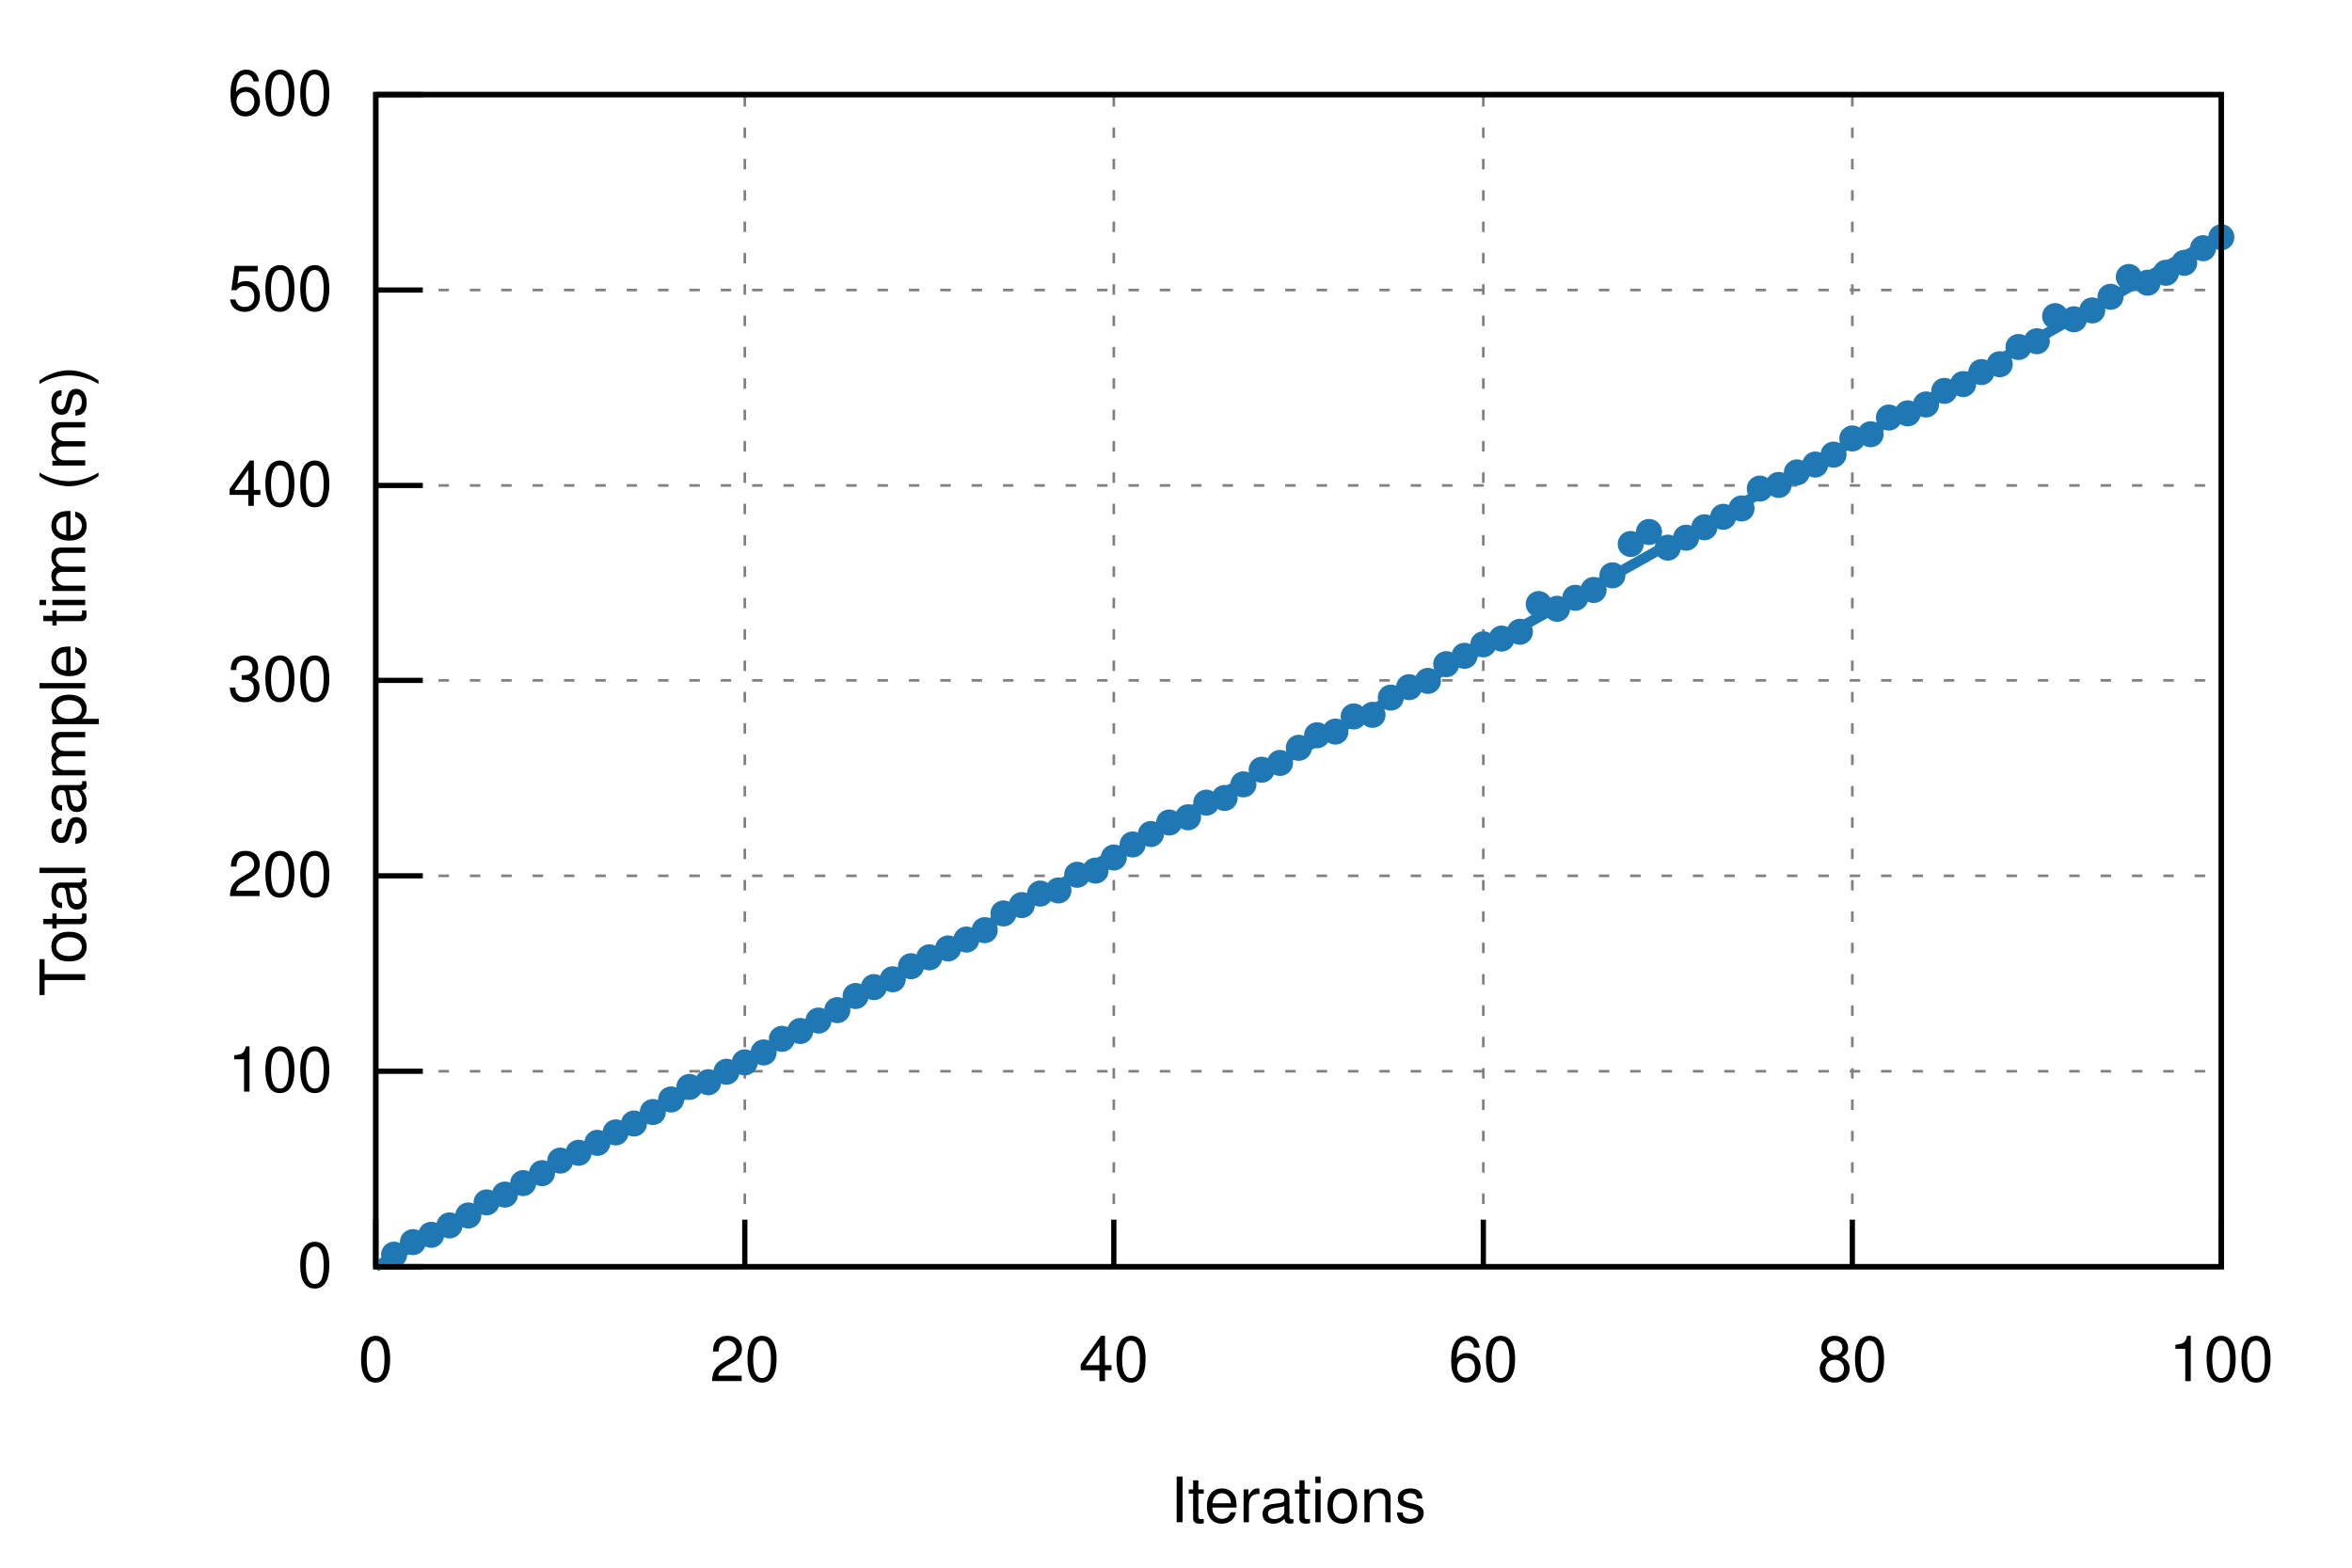
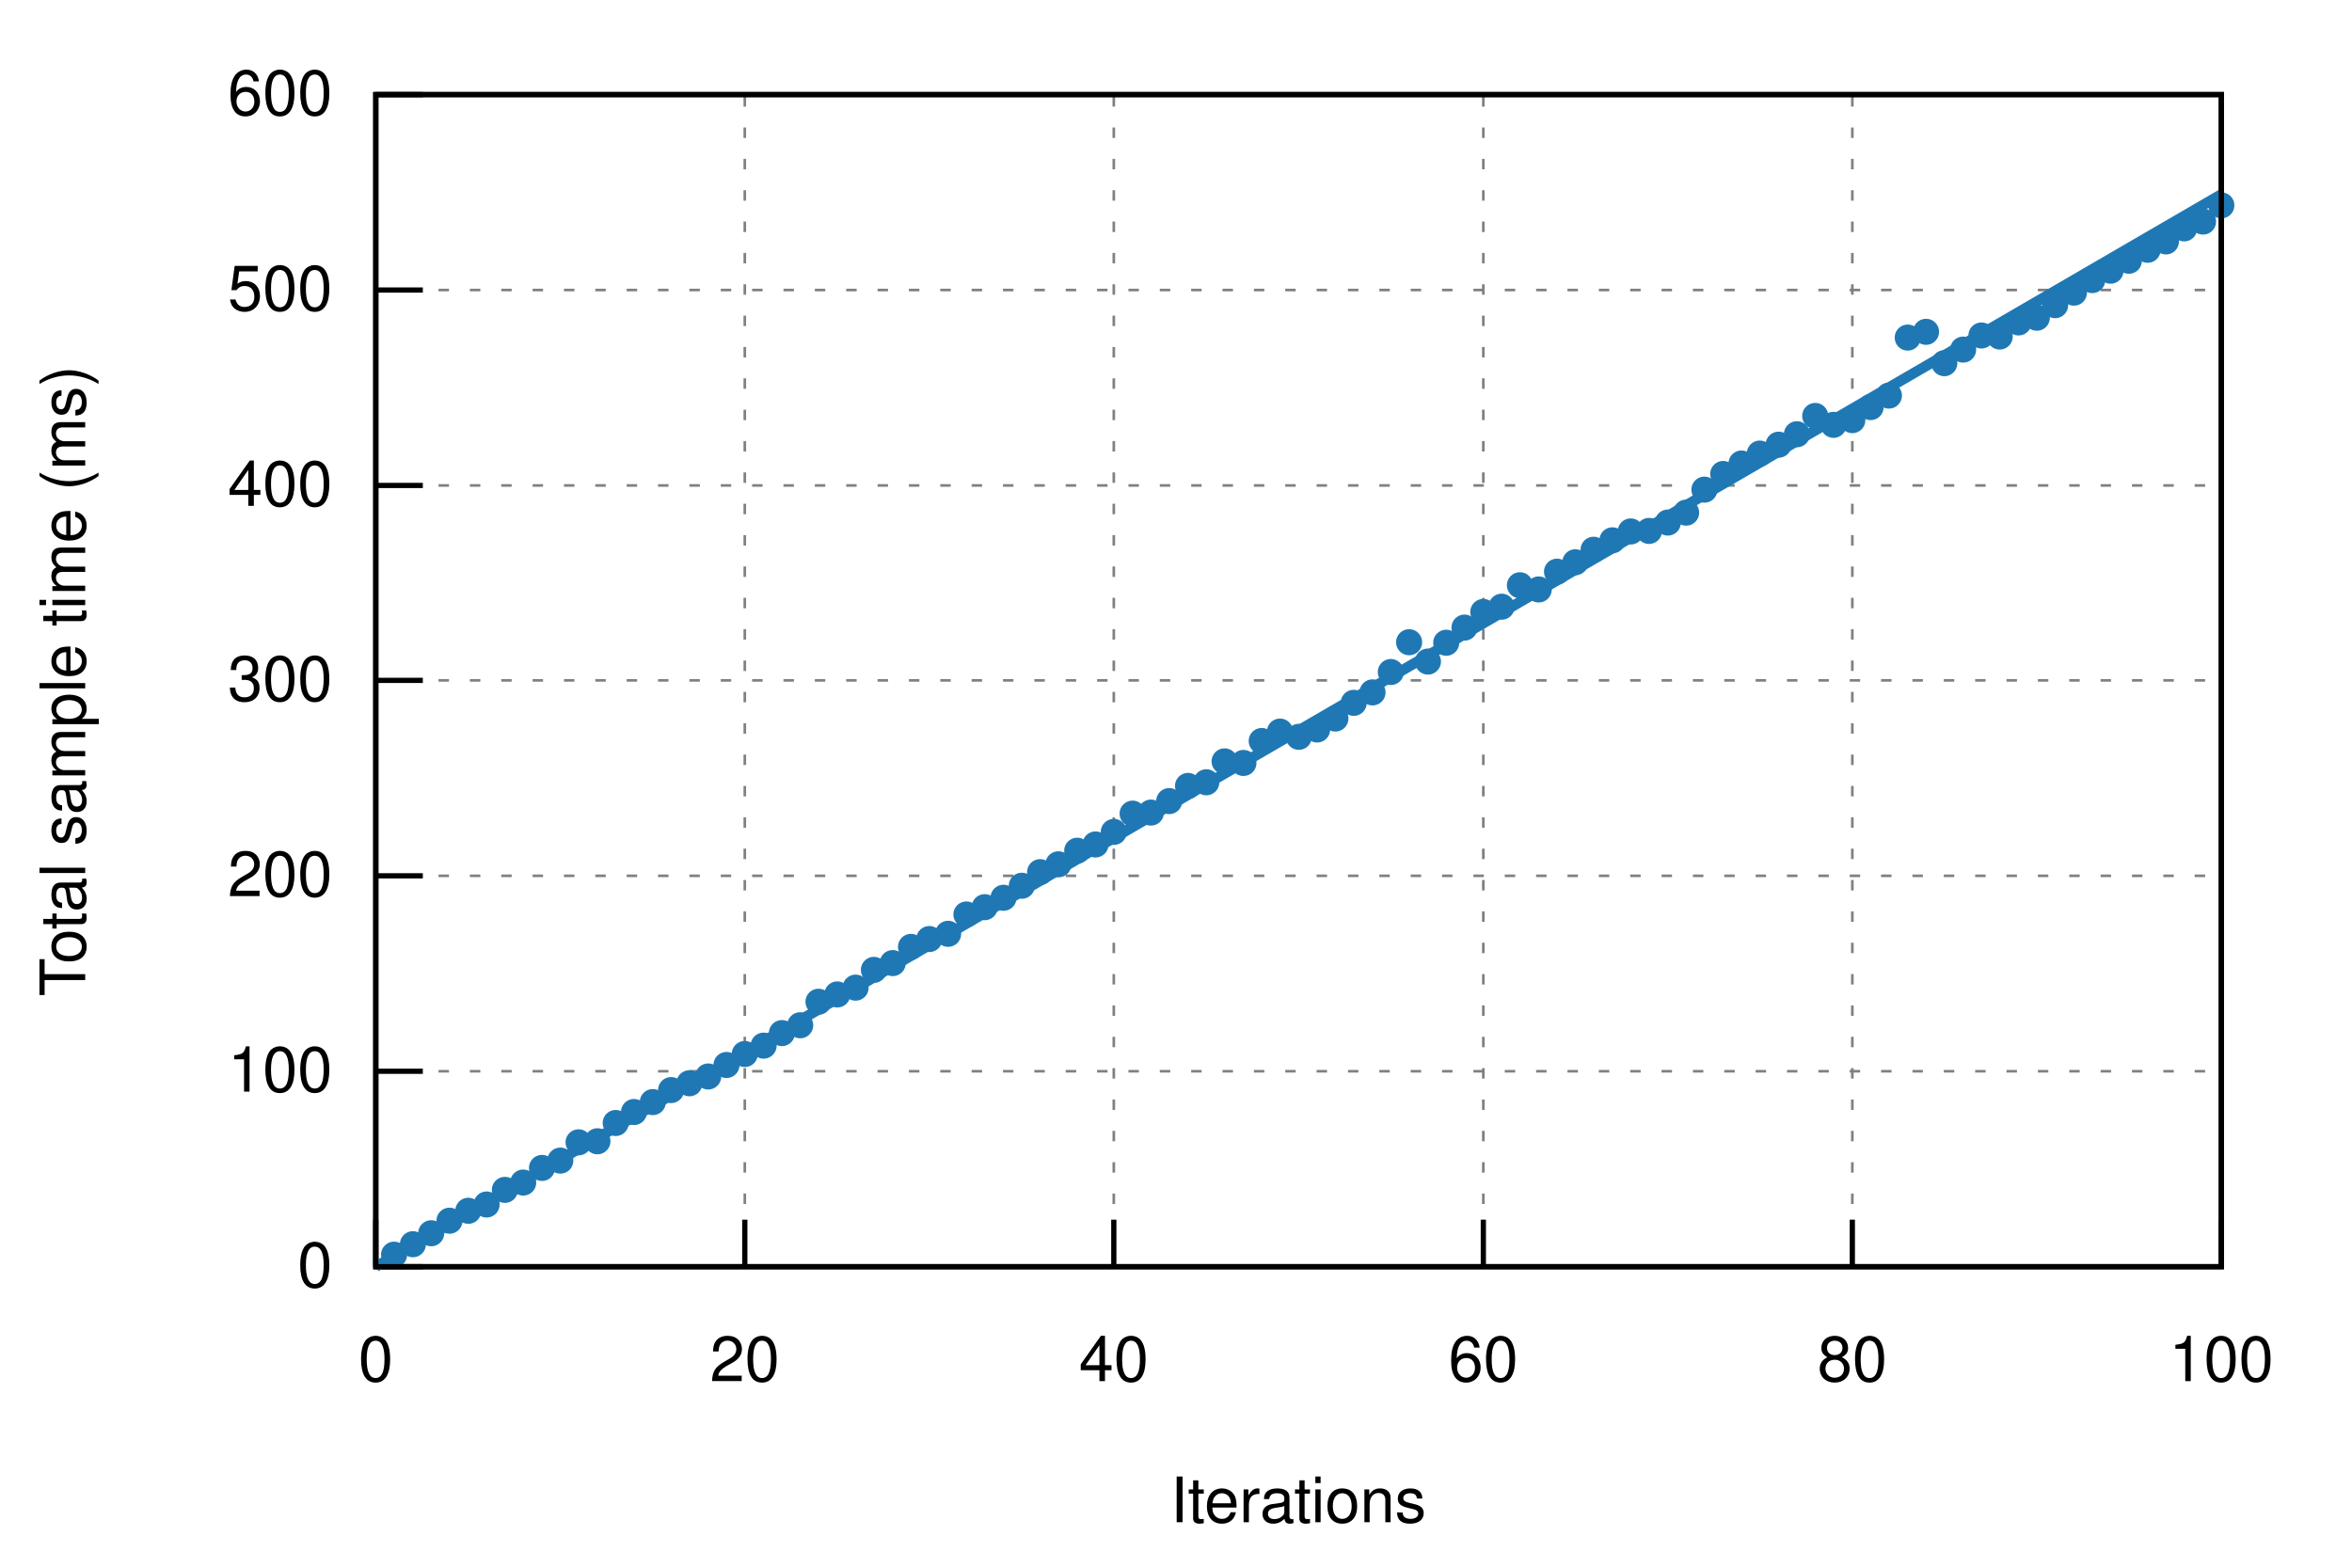
<svg xmlns="http://www.w3.org/2000/svg" xmlns:xlink="http://www.w3.org/1999/xlink" viewBox="0 0 450 300">
  <g id="gnuplot_canvas">
    <rect x="0" y="0" width="450" height="300" fill="none" />
    <defs>
      <circle id="gpDot" r="0.5" stroke-width="0.5" stroke="currentColor" />
      <path id="gpPt0" stroke-width="0.222" stroke="currentColor" d="M-1,0 h2 M0,-1 v2" />
      <path id="gpPt1" stroke-width="0.222" stroke="currentColor" d="M-1,-1 L1,1 M1,-1 L-1,1" />
      <path id="gpPt2" stroke-width="0.222" stroke="currentColor" d="M-1,0 L1,0 M0,-1 L0,1 M-1,-1 L1,1 M-1,1 L1,-1" />
      <rect id="gpPt3" stroke-width="0.222" stroke="currentColor" x="-1" y="-1" width="2" height="2" />
      <rect id="gpPt4" stroke-width="0.222" stroke="currentColor" fill="currentColor" x="-1" y="-1" width="2" height="2" />
      <circle id="gpPt5" stroke-width="0.222" stroke="currentColor" cx="0" cy="0" r="1" />
      <use xlink:href="#gpPt5" id="gpPt6" fill="currentColor" stroke="none" />
      <path id="gpPt7" stroke-width="0.222" stroke="currentColor" d="M0,-1.33 L-1.33,0.67 L1.33,0.67 z" />
      <use xlink:href="#gpPt7" id="gpPt8" fill="currentColor" stroke="none" />
      <use xlink:href="#gpPt7" id="gpPt9" stroke="currentColor" transform="rotate(180)" />
      <use xlink:href="#gpPt9" id="gpPt10" fill="currentColor" stroke="none" />
      <use xlink:href="#gpPt3" id="gpPt11" stroke="currentColor" transform="rotate(45)" />
      <use xlink:href="#gpPt11" id="gpPt12" fill="currentColor" stroke="none" />
      <path id="gpPt13" stroke-width="0.222" stroke="currentColor" d="M0,1.330 L1.265,0.411 L0.782,-1.067 L-0.782,-1.076 L-1.265,0.411 z" />
      <use xlink:href="#gpPt13" id="gpPt14" fill="currentColor" stroke="none" />
      <filter id="textbox" filterUnits="objectBoundingBox" x="0" y="0" height="1" width="1">
        <feFlood flood-color="white" flood-opacity="1" result="bgnd" />
        <feComposite in="SourceGraphic" in2="bgnd" operator="atop" />
      </filter>
      <filter id="greybox" filterUnits="objectBoundingBox" x="0" y="0" height="1" width="1">
        <feFlood flood-color="lightgrey" flood-opacity="1" result="grey" />
        <feComposite in="SourceGraphic" in2="grey" operator="atop" />
      </filter>
    </defs>
    <g fill="none" color="white" stroke="currentColor" stroke-width="1.00" stroke-linecap="butt" stroke-linejoin="miter">
</g>
    <g fill="none" color="black" stroke="currentColor" stroke-width="1.00" stroke-linecap="butt" stroke-linejoin="miter">
</g>
    <g fill="none" color="black" stroke="black" stroke-width="0.50" stroke-linecap="butt" stroke-linejoin="miter">
</g>
    <g fill="none" color="gray" stroke="currentColor" stroke-width="0.50" stroke-linecap="butt" stroke-linejoin="miter">
      <path stroke="gray" stroke-dasharray="2,4" class="gridline" d="M71.9,242.4 L425.0,242.4  " />
    </g>
    <g fill="none" color="gray" stroke="gray" stroke-width="1.00" stroke-linecap="butt" stroke-linejoin="miter">
</g>
    <g fill="none" color="black" stroke="currentColor" stroke-width="1.00" stroke-linecap="butt" stroke-linejoin="miter">
      <path stroke="black" d="M71.9,242.4 L80.9,242.4  " />
      <g transform="translate(63.6,246.3)" stroke="none" fill="black" font-family="Helvetica" font-size="12.00" text-anchor="end">
        <text>
          <tspan font-family="Helvetica"> 0</tspan>
        </text>
      </g>
    </g>
    <g fill="none" color="black" stroke="currentColor" stroke-width="1.00" stroke-linecap="butt" stroke-linejoin="miter">
</g>
    <g fill="none" color="black" stroke="black" stroke-width="0.50" stroke-linecap="butt" stroke-linejoin="miter">
</g>
    <g fill="none" color="gray" stroke="currentColor" stroke-width="0.50" stroke-linecap="butt" stroke-linejoin="miter">
      <path stroke="gray" stroke-dasharray="2,4" class="gridline" d="M71.9,205.0 L425.0,205.0  " />
    </g>
    <g fill="none" color="gray" stroke="gray" stroke-width="1.00" stroke-linecap="butt" stroke-linejoin="miter">
</g>
    <g fill="none" color="black" stroke="currentColor" stroke-width="1.00" stroke-linecap="butt" stroke-linejoin="miter">
      <path stroke="black" d="M71.9,205.0 L80.9,205.0  " />
      <g transform="translate(63.6,208.9)" stroke="none" fill="black" font-family="Helvetica" font-size="12.00" text-anchor="end">
        <text>
          <tspan font-family="Helvetica"> 100</tspan>
        </text>
      </g>
    </g>
    <g fill="none" color="black" stroke="currentColor" stroke-width="1.00" stroke-linecap="butt" stroke-linejoin="miter">
</g>
    <g fill="none" color="black" stroke="black" stroke-width="0.50" stroke-linecap="butt" stroke-linejoin="miter">
</g>
    <g fill="none" color="gray" stroke="currentColor" stroke-width="0.50" stroke-linecap="butt" stroke-linejoin="miter">
      <path stroke="gray" stroke-dasharray="2,4" class="gridline" d="M71.9,167.6 L425.0,167.6  " />
    </g>
    <g fill="none" color="gray" stroke="gray" stroke-width="1.00" stroke-linecap="butt" stroke-linejoin="miter">
</g>
    <g fill="none" color="black" stroke="currentColor" stroke-width="1.00" stroke-linecap="butt" stroke-linejoin="miter">
      <path stroke="black" d="M71.9,167.6 L80.9,167.6  " />
      <g transform="translate(63.6,171.5)" stroke="none" fill="black" font-family="Helvetica" font-size="12.00" text-anchor="end">
        <text>
          <tspan font-family="Helvetica"> 200</tspan>
        </text>
      </g>
    </g>
    <g fill="none" color="black" stroke="currentColor" stroke-width="1.00" stroke-linecap="butt" stroke-linejoin="miter">
</g>
    <g fill="none" color="black" stroke="black" stroke-width="0.50" stroke-linecap="butt" stroke-linejoin="miter">
</g>
    <g fill="none" color="gray" stroke="currentColor" stroke-width="0.50" stroke-linecap="butt" stroke-linejoin="miter">
      <path stroke="gray" stroke-dasharray="2,4" class="gridline" d="M71.9,130.2 L425.0,130.2  " />
    </g>
    <g fill="none" color="gray" stroke="gray" stroke-width="1.00" stroke-linecap="butt" stroke-linejoin="miter">
</g>
    <g fill="none" color="black" stroke="currentColor" stroke-width="1.00" stroke-linecap="butt" stroke-linejoin="miter">
      <path stroke="black" d="M71.9,130.2 L80.9,130.2  " />
      <g transform="translate(63.6,134.1)" stroke="none" fill="black" font-family="Helvetica" font-size="12.00" text-anchor="end">
        <text>
          <tspan font-family="Helvetica"> 300</tspan>
        </text>
      </g>
    </g>
    <g fill="none" color="black" stroke="currentColor" stroke-width="1.00" stroke-linecap="butt" stroke-linejoin="miter">
</g>
    <g fill="none" color="black" stroke="black" stroke-width="0.50" stroke-linecap="butt" stroke-linejoin="miter">
</g>
    <g fill="none" color="gray" stroke="currentColor" stroke-width="0.50" stroke-linecap="butt" stroke-linejoin="miter">
      <path stroke="gray" stroke-dasharray="2,4" class="gridline" d="M71.9,92.9 L425.0,92.9  " />
    </g>
    <g fill="none" color="gray" stroke="gray" stroke-width="1.00" stroke-linecap="butt" stroke-linejoin="miter">
</g>
    <g fill="none" color="black" stroke="currentColor" stroke-width="1.00" stroke-linecap="butt" stroke-linejoin="miter">
      <path stroke="black" d="M71.9,92.9 L80.9,92.9  " />
      <g transform="translate(63.6,96.8)" stroke="none" fill="black" font-family="Helvetica" font-size="12.00" text-anchor="end">
        <text>
          <tspan font-family="Helvetica"> 400</tspan>
        </text>
      </g>
    </g>
    <g fill="none" color="black" stroke="currentColor" stroke-width="1.00" stroke-linecap="butt" stroke-linejoin="miter">
</g>
    <g fill="none" color="black" stroke="black" stroke-width="0.50" stroke-linecap="butt" stroke-linejoin="miter">
</g>
    <g fill="none" color="gray" stroke="currentColor" stroke-width="0.50" stroke-linecap="butt" stroke-linejoin="miter">
      <path stroke="gray" stroke-dasharray="2,4" class="gridline" d="M71.9,55.5 L425.0,55.5  " />
    </g>
    <g fill="none" color="gray" stroke="gray" stroke-width="1.00" stroke-linecap="butt" stroke-linejoin="miter">
</g>
    <g fill="none" color="black" stroke="currentColor" stroke-width="1.00" stroke-linecap="butt" stroke-linejoin="miter">
      <path stroke="black" d="M71.9,55.5 L80.9,55.5  " />
      <g transform="translate(63.6,59.4)" stroke="none" fill="black" font-family="Helvetica" font-size="12.00" text-anchor="end">
        <text>
          <tspan font-family="Helvetica"> 500</tspan>
        </text>
      </g>
    </g>
    <g fill="none" color="black" stroke="currentColor" stroke-width="1.00" stroke-linecap="butt" stroke-linejoin="miter">
</g>
    <g fill="none" color="black" stroke="black" stroke-width="0.50" stroke-linecap="butt" stroke-linejoin="miter">
</g>
    <g fill="none" color="gray" stroke="currentColor" stroke-width="0.50" stroke-linecap="butt" stroke-linejoin="miter">
      <path stroke="gray" stroke-dasharray="2,4" class="gridline" d="M71.9,18.1 L425.0,18.1  " />
    </g>
    <g fill="none" color="gray" stroke="gray" stroke-width="1.00" stroke-linecap="butt" stroke-linejoin="miter">
</g>
    <g fill="none" color="black" stroke="currentColor" stroke-width="1.00" stroke-linecap="butt" stroke-linejoin="miter">
      <path stroke="black" d="M71.9,18.1 L80.9,18.1  " />
      <g transform="translate(63.6,22.0)" stroke="none" fill="black" font-family="Helvetica" font-size="12.00" text-anchor="end">
        <text>
          <tspan font-family="Helvetica"> 600</tspan>
        </text>
      </g>
    </g>
    <g fill="none" color="black" stroke="currentColor" stroke-width="1.00" stroke-linecap="butt" stroke-linejoin="miter">
</g>
    <g fill="none" color="black" stroke="black" stroke-width="0.50" stroke-linecap="butt" stroke-linejoin="miter">
</g>
    <g fill="none" color="gray" stroke="currentColor" stroke-width="0.50" stroke-linecap="butt" stroke-linejoin="miter">
      <path stroke="gray" stroke-dasharray="2,4" class="gridline" d="M71.9,242.4 L71.9,18.1  " />
    </g>
    <g fill="none" color="gray" stroke="gray" stroke-width="1.00" stroke-linecap="butt" stroke-linejoin="miter">
</g>
    <g fill="none" color="black" stroke="currentColor" stroke-width="1.00" stroke-linecap="butt" stroke-linejoin="miter">
      <path stroke="black" d="M71.9,242.4 L71.9,233.4  " />
      <g transform="translate(71.9,264.3)" stroke="none" fill="black" font-family="Helvetica" font-size="12.00" text-anchor="middle">
        <text>
          <tspan font-family="Helvetica"> 0</tspan>
        </text>
      </g>
    </g>
    <g fill="none" color="black" stroke="currentColor" stroke-width="1.00" stroke-linecap="butt" stroke-linejoin="miter">
</g>
    <g fill="none" color="black" stroke="black" stroke-width="0.50" stroke-linecap="butt" stroke-linejoin="miter">
</g>
    <g fill="none" color="gray" stroke="currentColor" stroke-width="0.50" stroke-linecap="butt" stroke-linejoin="miter">
      <path stroke="gray" stroke-dasharray="2,4" class="gridline" d="M142.5,242.4 L142.5,18.1  " />
    </g>
    <g fill="none" color="gray" stroke="gray" stroke-width="1.00" stroke-linecap="butt" stroke-linejoin="miter">
</g>
    <g fill="none" color="black" stroke="currentColor" stroke-width="1.00" stroke-linecap="butt" stroke-linejoin="miter">
      <path stroke="black" d="M142.5,242.4 L142.5,233.4  " />
      <g transform="translate(142.5,264.3)" stroke="none" fill="black" font-family="Helvetica" font-size="12.00" text-anchor="middle">
        <text>
          <tspan font-family="Helvetica"> 20</tspan>
        </text>
      </g>
    </g>
    <g fill="none" color="black" stroke="currentColor" stroke-width="1.00" stroke-linecap="butt" stroke-linejoin="miter">
</g>
    <g fill="none" color="black" stroke="black" stroke-width="0.50" stroke-linecap="butt" stroke-linejoin="miter">
</g>
    <g fill="none" color="gray" stroke="currentColor" stroke-width="0.50" stroke-linecap="butt" stroke-linejoin="miter">
      <path stroke="gray" stroke-dasharray="2,4" class="gridline" d="M213.1,242.4 L213.1,18.1  " />
    </g>
    <g fill="none" color="gray" stroke="gray" stroke-width="1.00" stroke-linecap="butt" stroke-linejoin="miter">
</g>
    <g fill="none" color="black" stroke="currentColor" stroke-width="1.00" stroke-linecap="butt" stroke-linejoin="miter">
      <path stroke="black" d="M213.1,242.4 L213.1,233.4  " />
      <g transform="translate(213.1,264.3)" stroke="none" fill="black" font-family="Helvetica" font-size="12.00" text-anchor="middle">
        <text>
          <tspan font-family="Helvetica"> 40</tspan>
        </text>
      </g>
    </g>
    <g fill="none" color="black" stroke="currentColor" stroke-width="1.00" stroke-linecap="butt" stroke-linejoin="miter">
</g>
    <g fill="none" color="black" stroke="black" stroke-width="0.50" stroke-linecap="butt" stroke-linejoin="miter">
</g>
    <g fill="none" color="gray" stroke="currentColor" stroke-width="0.50" stroke-linecap="butt" stroke-linejoin="miter">
      <path stroke="gray" stroke-dasharray="2,4" class="gridline" d="M283.8,242.4 L283.8,18.1  " />
    </g>
    <g fill="none" color="gray" stroke="gray" stroke-width="1.00" stroke-linecap="butt" stroke-linejoin="miter">
</g>
    <g fill="none" color="black" stroke="currentColor" stroke-width="1.00" stroke-linecap="butt" stroke-linejoin="miter">
      <path stroke="black" d="M283.8,242.4 L283.8,233.4  " />
      <g transform="translate(283.8,264.3)" stroke="none" fill="black" font-family="Helvetica" font-size="12.00" text-anchor="middle">
        <text>
          <tspan font-family="Helvetica"> 60</tspan>
        </text>
      </g>
    </g>
    <g fill="none" color="black" stroke="currentColor" stroke-width="1.00" stroke-linecap="butt" stroke-linejoin="miter">
</g>
    <g fill="none" color="black" stroke="black" stroke-width="0.50" stroke-linecap="butt" stroke-linejoin="miter">
</g>
    <g fill="none" color="gray" stroke="currentColor" stroke-width="0.50" stroke-linecap="butt" stroke-linejoin="miter">
      <path stroke="gray" stroke-dasharray="2,4" class="gridline" d="M354.4,242.4 L354.4,18.1  " />
    </g>
    <g fill="none" color="gray" stroke="gray" stroke-width="1.00" stroke-linecap="butt" stroke-linejoin="miter">
</g>
    <g fill="none" color="black" stroke="currentColor" stroke-width="1.00" stroke-linecap="butt" stroke-linejoin="miter">
      <path stroke="black" d="M354.4,242.4 L354.4,233.4  " />
      <g transform="translate(354.4,264.3)" stroke="none" fill="black" font-family="Helvetica" font-size="12.00" text-anchor="middle">
        <text>
          <tspan font-family="Helvetica"> 80</tspan>
        </text>
      </g>
    </g>
    <g fill="none" color="black" stroke="currentColor" stroke-width="1.00" stroke-linecap="butt" stroke-linejoin="miter">
</g>
    <g fill="none" color="black" stroke="black" stroke-width="0.50" stroke-linecap="butt" stroke-linejoin="miter">
</g>
    <g fill="none" color="gray" stroke="currentColor" stroke-width="0.50" stroke-linecap="butt" stroke-linejoin="miter">
      <path stroke="gray" stroke-dasharray="2,4" class="gridline" d="M425.0,242.4 L425.0,18.1  " />
    </g>
    <g fill="none" color="gray" stroke="gray" stroke-width="1.00" stroke-linecap="butt" stroke-linejoin="miter">
</g>
    <g fill="none" color="black" stroke="currentColor" stroke-width="1.00" stroke-linecap="butt" stroke-linejoin="miter">
      <path stroke="black" d="M425.0,242.4 L425.0,233.4  " />
      <g transform="translate(425.0,264.3)" stroke="none" fill="black" font-family="Helvetica" font-size="12.00" text-anchor="middle">
        <text>
          <tspan font-family="Helvetica"> 100</tspan>
        </text>
      </g>
    </g>
    <g fill="none" color="black" stroke="currentColor" stroke-width="1.00" stroke-linecap="butt" stroke-linejoin="miter">
</g>
    <g fill="none" color="black" stroke="currentColor" stroke-width="1.00" stroke-linecap="butt" stroke-linejoin="miter">
      <path stroke="black" d="M71.9,18.1 L71.9,242.4 L425.0,242.4 L425.0,18.1 L71.9,18.1 Z  " />
    </g>
    <g fill="none" color="black" stroke="currentColor" stroke-width="1.00" stroke-linecap="butt" stroke-linejoin="miter">
      <g transform="translate(16.3,130.3) rotate(270)" stroke="none" fill="black" font-family="Helvetica" font-size="12.00" text-anchor="middle">
        <text>
          <tspan font-family="Helvetica">Total sample time (ms)</tspan>
        </text>
      </g>
    </g>
    <g fill="none" color="black" stroke="currentColor" stroke-width="1.00" stroke-linecap="butt" stroke-linejoin="miter">
      <g transform="translate(248.4,291.3)" stroke="none" fill="black" font-family="Helvetica" font-size="12.00" text-anchor="middle">
        <text>
          <tspan font-family="Helvetica">Iterations</tspan>
        </text>
      </g>
    </g>
    <g fill="none" color="black" stroke="currentColor" stroke-width="1.00" stroke-linecap="butt" stroke-linejoin="miter">
</g>
    <g id="gnuplot_plot_1">
      <g fill="none" color="black" stroke="currentColor" stroke-width="1.00" stroke-linecap="butt" stroke-linejoin="miter">
        <use xlink:href="#gpPt6" transform="translate(75.4,240.1) scale(2.25)" color="rgb( 31, 120, 180)" />
-         <use xlink:href="#gpPt6" transform="translate(79.0,237.7) scale(2.25)" color="rgb( 31, 120, 180)" />
-         <use xlink:href="#gpPt6" transform="translate(82.5,236.3) scale(2.25)" color="rgb( 31, 120, 180)" />
-         <use xlink:href="#gpPt6" transform="translate(86.0,234.5) scale(2.25)" color="rgb( 31, 120, 180)" />
-         <use xlink:href="#gpPt6" transform="translate(89.6,232.6) scale(2.25)" color="rgb( 31, 120, 180)" />
-         <use xlink:href="#gpPt6" transform="translate(93.1,230.1) scale(2.25)" color="rgb( 31, 120, 180)" />
-         <use xlink:href="#gpPt6" transform="translate(96.6,228.6) scale(2.25)" color="rgb( 31, 120, 180)" />
-         <use xlink:href="#gpPt6" transform="translate(100.1,226.4) scale(2.25)" color="rgb( 31, 120, 180)" />
-         <use xlink:href="#gpPt6" transform="translate(103.7,224.5) scale(2.25)" color="rgb( 31, 120, 180)" />
+         <use xlink:href="#gpPt6" transform="translate(79.0,238.1) scale(2.25)" color="rgb( 31, 120, 180)" />
+         <use xlink:href="#gpPt6" transform="translate(82.5,236.0) scale(2.25)" color="rgb( 31, 120, 180)" />
+         <use xlink:href="#gpPt6" transform="translate(86.0,233.6) scale(2.25)" color="rgb( 31, 120, 180)" />
+         <use xlink:href="#gpPt6" transform="translate(89.6,231.7) scale(2.25)" color="rgb( 31, 120, 180)" />
+         <use xlink:href="#gpPt6" transform="translate(93.1,230.5) scale(2.25)" color="rgb( 31, 120, 180)" />
+         <use xlink:href="#gpPt6" transform="translate(96.6,227.7) scale(2.25)" color="rgb( 31, 120, 180)" />
+         <use xlink:href="#gpPt6" transform="translate(100.1,226.3) scale(2.25)" color="rgb( 31, 120, 180)" />
+         <use xlink:href="#gpPt6" transform="translate(103.7,223.5) scale(2.25)" color="rgb( 31, 120, 180)" />
        <use xlink:href="#gpPt6" transform="translate(107.2,222.1) scale(2.25)" color="rgb( 31, 120, 180)" />
-         <use xlink:href="#gpPt6" transform="translate(110.7,220.6) scale(2.25)" color="rgb( 31, 120, 180)" />
-         <use xlink:href="#gpPt6" transform="translate(114.3,218.7) scale(2.25)" color="rgb( 31, 120, 180)" />
-         <use xlink:href="#gpPt6" transform="translate(117.8,216.7) scale(2.25)" color="rgb( 31, 120, 180)" />
-         <use xlink:href="#gpPt6" transform="translate(121.3,215.0) scale(2.25)" color="rgb( 31, 120, 180)" />
-         <use xlink:href="#gpPt6" transform="translate(124.9,212.8) scale(2.25)" color="rgb( 31, 120, 180)" />
-         <use xlink:href="#gpPt6" transform="translate(128.4,210.4) scale(2.25)" color="rgb( 31, 120, 180)" />
-         <use xlink:href="#gpPt6" transform="translate(131.9,208.0) scale(2.25)" color="rgb( 31, 120, 180)" />
-         <use xlink:href="#gpPt6" transform="translate(135.5,207.1) scale(2.25)" color="rgb( 31, 120, 180)" />
-         <use xlink:href="#gpPt6" transform="translate(139.0,205.1) scale(2.25)" color="rgb( 31, 120, 180)" />
-         <use xlink:href="#gpPt6" transform="translate(142.5,203.3) scale(2.25)" color="rgb( 31, 120, 180)" />
-         <use xlink:href="#gpPt6" transform="translate(146.1,201.4) scale(2.25)" color="rgb( 31, 120, 180)" />
-         <use xlink:href="#gpPt6" transform="translate(149.6,198.8) scale(2.25)" color="rgb( 31, 120, 180)" />
-         <use xlink:href="#gpPt6" transform="translate(153.1,197.3) scale(2.25)" color="rgb( 31, 120, 180)" />
-         <use xlink:href="#gpPt6" transform="translate(156.6,195.3) scale(2.25)" color="rgb( 31, 120, 180)" />
-         <use xlink:href="#gpPt6" transform="translate(160.2,193.3) scale(2.25)" color="rgb( 31, 120, 180)" />
-         <use xlink:href="#gpPt6" transform="translate(163.7,190.6) scale(2.25)" color="rgb( 31, 120, 180)" />
-         <use xlink:href="#gpPt6" transform="translate(167.2,188.9) scale(2.25)" color="rgb( 31, 120, 180)" />
-         <use xlink:href="#gpPt6" transform="translate(170.8,187.4) scale(2.25)" color="rgb( 31, 120, 180)" />
-         <use xlink:href="#gpPt6" transform="translate(174.3,184.9) scale(2.25)" color="rgb( 31, 120, 180)" />
-         <use xlink:href="#gpPt6" transform="translate(177.8,183.2) scale(2.25)" color="rgb( 31, 120, 180)" />
-         <use xlink:href="#gpPt6" transform="translate(181.4,181.5) scale(2.25)" color="rgb( 31, 120, 180)" />
-         <use xlink:href="#gpPt6" transform="translate(184.9,179.8) scale(2.25)" color="rgb( 31, 120, 180)" />
-         <use xlink:href="#gpPt6" transform="translate(188.4,178.0) scale(2.25)" color="rgb( 31, 120, 180)" />
-         <use xlink:href="#gpPt6" transform="translate(192.0,174.8) scale(2.25)" color="rgb( 31, 120, 180)" />
-         <use xlink:href="#gpPt6" transform="translate(195.5,173.2) scale(2.25)" color="rgb( 31, 120, 180)" />
-         <use xlink:href="#gpPt6" transform="translate(199.0,171.0) scale(2.25)" color="rgb( 31, 120, 180)" />
-         <use xlink:href="#gpPt6" transform="translate(202.5,170.4) scale(2.25)" color="rgb( 31, 120, 180)" />
-         <use xlink:href="#gpPt6" transform="translate(206.1,167.4) scale(2.25)" color="rgb( 31, 120, 180)" />
-         <use xlink:href="#gpPt6" transform="translate(209.6,166.6) scale(2.25)" color="rgb( 31, 120, 180)" />
-         <use xlink:href="#gpPt6" transform="translate(213.1,164.1) scale(2.25)" color="rgb( 31, 120, 180)" />
-         <use xlink:href="#gpPt6" transform="translate(216.7,161.6) scale(2.25)" color="rgb( 31, 120, 180)" />
-         <use xlink:href="#gpPt6" transform="translate(220.2,159.6) scale(2.25)" color="rgb( 31, 120, 180)" />
-         <use xlink:href="#gpPt6" transform="translate(223.7,157.4) scale(2.25)" color="rgb( 31, 120, 180)" />
-         <use xlink:href="#gpPt6" transform="translate(227.3,156.4) scale(2.25)" color="rgb( 31, 120, 180)" />
-         <use xlink:href="#gpPt6" transform="translate(230.8,153.6) scale(2.25)" color="rgb( 31, 120, 180)" />
-         <use xlink:href="#gpPt6" transform="translate(234.3,152.7) scale(2.25)" color="rgb( 31, 120, 180)" />
-         <use xlink:href="#gpPt6" transform="translate(237.9,150.1) scale(2.25)" color="rgb( 31, 120, 180)" />
-         <use xlink:href="#gpPt6" transform="translate(241.4,147.3) scale(2.25)" color="rgb( 31, 120, 180)" />
-         <use xlink:href="#gpPt6" transform="translate(244.9,146.0) scale(2.25)" color="rgb( 31, 120, 180)" />
-         <use xlink:href="#gpPt6" transform="translate(248.5,143.1) scale(2.25)" color="rgb( 31, 120, 180)" />
-         <use xlink:href="#gpPt6" transform="translate(252.0,140.7) scale(2.25)" color="rgb( 31, 120, 180)" />
-         <use xlink:href="#gpPt6" transform="translate(255.5,140.0) scale(2.25)" color="rgb( 31, 120, 180)" />
-         <use xlink:href="#gpPt6" transform="translate(259.0,137.1) scale(2.25)" color="rgb( 31, 120, 180)" />
-         <use xlink:href="#gpPt6" transform="translate(262.6,136.8) scale(2.25)" color="rgb( 31, 120, 180)" />
-         <use xlink:href="#gpPt6" transform="translate(266.1,133.5) scale(2.25)" color="rgb( 31, 120, 180)" />
-         <use xlink:href="#gpPt6" transform="translate(269.6,131.5) scale(2.25)" color="rgb( 31, 120, 180)" />
-         <use xlink:href="#gpPt6" transform="translate(273.2,130.3) scale(2.25)" color="rgb( 31, 120, 180)" />
-         <use xlink:href="#gpPt6" transform="translate(276.7,127.1) scale(2.25)" color="rgb( 31, 120, 180)" />
-         <use xlink:href="#gpPt6" transform="translate(280.2,125.5) scale(2.25)" color="rgb( 31, 120, 180)" />
-         <use xlink:href="#gpPt6" transform="translate(283.8,123.3) scale(2.25)" color="rgb( 31, 120, 180)" />
-         <use xlink:href="#gpPt6" transform="translate(287.3,122.2) scale(2.25)" color="rgb( 31, 120, 180)" />
-         <use xlink:href="#gpPt6" transform="translate(290.8,120.9) scale(2.25)" color="rgb( 31, 120, 180)" />
-         <use xlink:href="#gpPt6" transform="translate(294.4,115.6) scale(2.25)" color="rgb( 31, 120, 180)" />
-         <use xlink:href="#gpPt6" transform="translate(297.9,116.5) scale(2.25)" color="rgb( 31, 120, 180)" />
-         <use xlink:href="#gpPt6" transform="translate(301.4,114.4) scale(2.25)" color="rgb( 31, 120, 180)" />
-         <use xlink:href="#gpPt6" transform="translate(304.9,112.9) scale(2.25)" color="rgb( 31, 120, 180)" />
-         <use xlink:href="#gpPt6" transform="translate(308.5,110.1) scale(2.25)" color="rgb( 31, 120, 180)" />
-         <use xlink:href="#gpPt6" transform="translate(312.0,104.1) scale(2.25)" color="rgb( 31, 120, 180)" />
-         <use xlink:href="#gpPt6" transform="translate(315.5,101.8) scale(2.25)" color="rgb( 31, 120, 180)" />
-         <use xlink:href="#gpPt6" transform="translate(319.1,104.8) scale(2.25)" color="rgb( 31, 120, 180)" />
-         <use xlink:href="#gpPt6" transform="translate(322.6,102.9) scale(2.25)" color="rgb( 31, 120, 180)" />
-         <use xlink:href="#gpPt6" transform="translate(326.1,100.9) scale(2.25)" color="rgb( 31, 120, 180)" />
-         <use xlink:href="#gpPt6" transform="translate(329.7,98.9) scale(2.25)" color="rgb( 31, 120, 180)" />
-         <use xlink:href="#gpPt6" transform="translate(333.2,97.3) scale(2.25)" color="rgb( 31, 120, 180)" />
-         <use xlink:href="#gpPt6" transform="translate(336.7,93.5) scale(2.25)" color="rgb( 31, 120, 180)" />
-         <use xlink:href="#gpPt6" transform="translate(340.3,92.8) scale(2.25)" color="rgb( 31, 120, 180)" />
-         <use xlink:href="#gpPt6" transform="translate(343.8,90.4) scale(2.25)" color="rgb( 31, 120, 180)" />
-         <use xlink:href="#gpPt6" transform="translate(347.3,88.9) scale(2.25)" color="rgb( 31, 120, 180)" />
-         <use xlink:href="#gpPt6" transform="translate(350.8,87.0) scale(2.25)" color="rgb( 31, 120, 180)" />
-         <use xlink:href="#gpPt6" transform="translate(354.4,83.9) scale(2.25)" color="rgb( 31, 120, 180)" />
-         <use xlink:href="#gpPt6" transform="translate(357.9,83.1) scale(2.25)" color="rgb( 31, 120, 180)" />
-         <use xlink:href="#gpPt6" transform="translate(361.4,79.9) scale(2.25)" color="rgb( 31, 120, 180)" />
-         <use xlink:href="#gpPt6" transform="translate(365.0,79.1) scale(2.25)" color="rgb( 31, 120, 180)" />
-         <use xlink:href="#gpPt6" transform="translate(368.5,77.4) scale(2.25)" color="rgb( 31, 120, 180)" />
-         <use xlink:href="#gpPt6" transform="translate(372.0,74.8) scale(2.25)" color="rgb( 31, 120, 180)" />
-         <use xlink:href="#gpPt6" transform="translate(375.6,73.5) scale(2.25)" color="rgb( 31, 120, 180)" />
-         <use xlink:href="#gpPt6" transform="translate(379.1,71.2) scale(2.25)" color="rgb( 31, 120, 180)" />
-         <use xlink:href="#gpPt6" transform="translate(382.6,69.7) scale(2.25)" color="rgb( 31, 120, 180)" />
-         <use xlink:href="#gpPt6" transform="translate(386.2,66.4) scale(2.25)" color="rgb( 31, 120, 180)" />
-         <use xlink:href="#gpPt6" transform="translate(389.7,65.3) scale(2.25)" color="rgb( 31, 120, 180)" />
-         <use xlink:href="#gpPt6" transform="translate(393.2,60.5) scale(2.25)" color="rgb( 31, 120, 180)" />
-         <use xlink:href="#gpPt6" transform="translate(396.8,61.1) scale(2.25)" color="rgb( 31, 120, 180)" />
-         <use xlink:href="#gpPt6" transform="translate(400.3,59.4) scale(2.25)" color="rgb( 31, 120, 180)" />
-         <use xlink:href="#gpPt6" transform="translate(403.8,56.8) scale(2.25)" color="rgb( 31, 120, 180)" />
-         <use xlink:href="#gpPt6" transform="translate(407.3,53.0) scale(2.25)" color="rgb( 31, 120, 180)" />
-         <use xlink:href="#gpPt6" transform="translate(410.9,54.1) scale(2.25)" color="rgb( 31, 120, 180)" />
-         <use xlink:href="#gpPt6" transform="translate(414.4,52.2) scale(2.25)" color="rgb( 31, 120, 180)" />
-         <use xlink:href="#gpPt6" transform="translate(417.9,50.3) scale(2.25)" color="rgb( 31, 120, 180)" />
-         <use xlink:href="#gpPt6" transform="translate(421.5,47.5) scale(2.25)" color="rgb( 31, 120, 180)" />
-         <use xlink:href="#gpPt6" transform="translate(425.0,45.4) scale(2.25)" color="rgb( 31, 120, 180)" />
+         <use xlink:href="#gpPt6" transform="translate(110.7,218.6) scale(2.25)" color="rgb( 31, 120, 180)" />
+         <use xlink:href="#gpPt6" transform="translate(114.3,218.4) scale(2.25)" color="rgb( 31, 120, 180)" />
+         <use xlink:href="#gpPt6" transform="translate(117.8,214.9) scale(2.25)" color="rgb( 31, 120, 180)" />
+         <use xlink:href="#gpPt6" transform="translate(121.3,212.8) scale(2.25)" color="rgb( 31, 120, 180)" />
+         <use xlink:href="#gpPt6" transform="translate(124.9,210.9) scale(2.25)" color="rgb( 31, 120, 180)" />
+         <use xlink:href="#gpPt6" transform="translate(128.4,208.6) scale(2.25)" color="rgb( 31, 120, 180)" />
+         <use xlink:href="#gpPt6" transform="translate(131.9,207.3) scale(2.25)" color="rgb( 31, 120, 180)" />
+         <use xlink:href="#gpPt6" transform="translate(135.5,206.0) scale(2.25)" color="rgb( 31, 120, 180)" />
+         <use xlink:href="#gpPt6" transform="translate(139.0,203.8) scale(2.25)" color="rgb( 31, 120, 180)" />
+         <use xlink:href="#gpPt6" transform="translate(142.5,201.7) scale(2.25)" color="rgb( 31, 120, 180)" />
+         <use xlink:href="#gpPt6" transform="translate(146.1,200.1) scale(2.25)" color="rgb( 31, 120, 180)" />
+         <use xlink:href="#gpPt6" transform="translate(149.6,197.7) scale(2.25)" color="rgb( 31, 120, 180)" />
+         <use xlink:href="#gpPt6" transform="translate(153.1,196.2) scale(2.25)" color="rgb( 31, 120, 180)" />
+         <use xlink:href="#gpPt6" transform="translate(156.6,191.7) scale(2.25)" color="rgb( 31, 120, 180)" />
+         <use xlink:href="#gpPt6" transform="translate(160.2,190.3) scale(2.25)" color="rgb( 31, 120, 180)" />
+         <use xlink:href="#gpPt6" transform="translate(163.7,189.0) scale(2.25)" color="rgb( 31, 120, 180)" />
+         <use xlink:href="#gpPt6" transform="translate(167.2,185.6) scale(2.25)" color="rgb( 31, 120, 180)" />
+         <use xlink:href="#gpPt6" transform="translate(170.8,184.3) scale(2.25)" color="rgb( 31, 120, 180)" />
+         <use xlink:href="#gpPt6" transform="translate(174.3,181.2) scale(2.25)" color="rgb( 31, 120, 180)" />
+         <use xlink:href="#gpPt6" transform="translate(177.8,179.7) scale(2.25)" color="rgb( 31, 120, 180)" />
+         <use xlink:href="#gpPt6" transform="translate(181.4,178.7) scale(2.25)" color="rgb( 31, 120, 180)" />
+         <use xlink:href="#gpPt6" transform="translate(184.9,175.0) scale(2.25)" color="rgb( 31, 120, 180)" />
+         <use xlink:href="#gpPt6" transform="translate(188.4,173.6) scale(2.25)" color="rgb( 31, 120, 180)" />
+         <use xlink:href="#gpPt6" transform="translate(192.0,171.8) scale(2.25)" color="rgb( 31, 120, 180)" />
+         <use xlink:href="#gpPt6" transform="translate(195.5,169.5) scale(2.25)" color="rgb( 31, 120, 180)" />
+         <use xlink:href="#gpPt6" transform="translate(199.0,166.9) scale(2.25)" color="rgb( 31, 120, 180)" />
+         <use xlink:href="#gpPt6" transform="translate(202.5,165.4) scale(2.25)" color="rgb( 31, 120, 180)" />
+         <use xlink:href="#gpPt6" transform="translate(206.1,162.8) scale(2.25)" color="rgb( 31, 120, 180)" />
+         <use xlink:href="#gpPt6" transform="translate(209.6,161.6) scale(2.25)" color="rgb( 31, 120, 180)" />
+         <use xlink:href="#gpPt6" transform="translate(213.1,159.2) scale(2.25)" color="rgb( 31, 120, 180)" />
+         <use xlink:href="#gpPt6" transform="translate(216.7,155.7) scale(2.25)" color="rgb( 31, 120, 180)" />
+         <use xlink:href="#gpPt6" transform="translate(220.2,155.5) scale(2.25)" color="rgb( 31, 120, 180)" />
+         <use xlink:href="#gpPt6" transform="translate(223.7,153.3) scale(2.25)" color="rgb( 31, 120, 180)" />
+         <use xlink:href="#gpPt6" transform="translate(227.3,150.4) scale(2.25)" color="rgb( 31, 120, 180)" />
+         <use xlink:href="#gpPt6" transform="translate(230.8,149.7) scale(2.25)" color="rgb( 31, 120, 180)" />
+         <use xlink:href="#gpPt6" transform="translate(234.3,145.7) scale(2.25)" color="rgb( 31, 120, 180)" />
+         <use xlink:href="#gpPt6" transform="translate(237.9,146.0) scale(2.25)" color="rgb( 31, 120, 180)" />
+         <use xlink:href="#gpPt6" transform="translate(241.4,141.8) scale(2.25)" color="rgb( 31, 120, 180)" />
+         <use xlink:href="#gpPt6" transform="translate(244.9,140.0) scale(2.25)" color="rgb( 31, 120, 180)" />
+         <use xlink:href="#gpPt6" transform="translate(248.5,141.0) scale(2.25)" color="rgb( 31, 120, 180)" />
+         <use xlink:href="#gpPt6" transform="translate(252.0,139.6) scale(2.25)" color="rgb( 31, 120, 180)" />
+         <use xlink:href="#gpPt6" transform="translate(255.5,137.5) scale(2.25)" color="rgb( 31, 120, 180)" />
+         <use xlink:href="#gpPt6" transform="translate(259.0,134.5) scale(2.25)" color="rgb( 31, 120, 180)" />
+         <use xlink:href="#gpPt6" transform="translate(262.6,132.5) scale(2.25)" color="rgb( 31, 120, 180)" />
+         <use xlink:href="#gpPt6" transform="translate(266.1,128.6) scale(2.25)" color="rgb( 31, 120, 180)" />
+         <use xlink:href="#gpPt6" transform="translate(269.6,122.9) scale(2.25)" color="rgb( 31, 120, 180)" />
+         <use xlink:href="#gpPt6" transform="translate(273.2,126.6) scale(2.25)" color="rgb( 31, 120, 180)" />
+         <use xlink:href="#gpPt6" transform="translate(276.7,123.0) scale(2.25)" color="rgb( 31, 120, 180)" />
+         <use xlink:href="#gpPt6" transform="translate(280.2,120.1) scale(2.25)" color="rgb( 31, 120, 180)" />
+         <use xlink:href="#gpPt6" transform="translate(283.8,117.1) scale(2.25)" color="rgb( 31, 120, 180)" />
+         <use xlink:href="#gpPt6" transform="translate(287.3,116.1) scale(2.25)" color="rgb( 31, 120, 180)" />
+         <use xlink:href="#gpPt6" transform="translate(290.8,112.0) scale(2.25)" color="rgb( 31, 120, 180)" />
+         <use xlink:href="#gpPt6" transform="translate(294.4,112.8) scale(2.25)" color="rgb( 31, 120, 180)" />
+         <use xlink:href="#gpPt6" transform="translate(297.9,109.4) scale(2.25)" color="rgb( 31, 120, 180)" />
+         <use xlink:href="#gpPt6" transform="translate(301.4,107.6) scale(2.25)" color="rgb( 31, 120, 180)" />
+         <use xlink:href="#gpPt6" transform="translate(304.9,105.2) scale(2.25)" color="rgb( 31, 120, 180)" />
+         <use xlink:href="#gpPt6" transform="translate(308.5,103.4) scale(2.25)" color="rgb( 31, 120, 180)" />
+         <use xlink:href="#gpPt6" transform="translate(312.0,101.7) scale(2.25)" color="rgb( 31, 120, 180)" />
+         <use xlink:href="#gpPt6" transform="translate(315.5,101.6) scale(2.25)" color="rgb( 31, 120, 180)" />
+         <use xlink:href="#gpPt6" transform="translate(319.1,100.0) scale(2.25)" color="rgb( 31, 120, 180)" />
+         <use xlink:href="#gpPt6" transform="translate(322.6,98.1) scale(2.25)" color="rgb( 31, 120, 180)" />
+         <use xlink:href="#gpPt6" transform="translate(326.1,93.7) scale(2.25)" color="rgb( 31, 120, 180)" />
+         <use xlink:href="#gpPt6" transform="translate(329.7,90.7) scale(2.25)" color="rgb( 31, 120, 180)" />
+         <use xlink:href="#gpPt6" transform="translate(333.2,88.7) scale(2.25)" color="rgb( 31, 120, 180)" />
+         <use xlink:href="#gpPt6" transform="translate(336.7,86.8) scale(2.25)" color="rgb( 31, 120, 180)" />
+         <use xlink:href="#gpPt6" transform="translate(340.3,85.1) scale(2.25)" color="rgb( 31, 120, 180)" />
+         <use xlink:href="#gpPt6" transform="translate(343.8,83.1) scale(2.25)" color="rgb( 31, 120, 180)" />
+         <use xlink:href="#gpPt6" transform="translate(347.3,79.6) scale(2.25)" color="rgb( 31, 120, 180)" />
+         <use xlink:href="#gpPt6" transform="translate(350.8,81.3) scale(2.25)" color="rgb( 31, 120, 180)" />
+         <use xlink:href="#gpPt6" transform="translate(354.4,80.4) scale(2.25)" color="rgb( 31, 120, 180)" />
+         <use xlink:href="#gpPt6" transform="translate(357.9,77.9) scale(2.25)" color="rgb( 31, 120, 180)" />
+         <use xlink:href="#gpPt6" transform="translate(361.4,75.7) scale(2.25)" color="rgb( 31, 120, 180)" />
+         <use xlink:href="#gpPt6" transform="translate(365.0,64.6) scale(2.25)" color="rgb( 31, 120, 180)" />
+         <use xlink:href="#gpPt6" transform="translate(368.5,63.5) scale(2.25)" color="rgb( 31, 120, 180)" />
+         <use xlink:href="#gpPt6" transform="translate(372.0,69.5) scale(2.25)" color="rgb( 31, 120, 180)" />
+         <use xlink:href="#gpPt6" transform="translate(375.6,66.9) scale(2.25)" color="rgb( 31, 120, 180)" />
+         <use xlink:href="#gpPt6" transform="translate(379.1,64.2) scale(2.25)" color="rgb( 31, 120, 180)" />
+         <use xlink:href="#gpPt6" transform="translate(382.6,64.4) scale(2.25)" color="rgb( 31, 120, 180)" />
+         <use xlink:href="#gpPt6" transform="translate(386.2,61.7) scale(2.25)" color="rgb( 31, 120, 180)" />
+         <use xlink:href="#gpPt6" transform="translate(389.7,60.8) scale(2.25)" color="rgb( 31, 120, 180)" />
+         <use xlink:href="#gpPt6" transform="translate(393.2,58.4) scale(2.25)" color="rgb( 31, 120, 180)" />
+         <use xlink:href="#gpPt6" transform="translate(396.8,56.0) scale(2.25)" color="rgb( 31, 120, 180)" />
+         <use xlink:href="#gpPt6" transform="translate(400.3,53.6) scale(2.25)" color="rgb( 31, 120, 180)" />
+         <use xlink:href="#gpPt6" transform="translate(403.8,51.8) scale(2.25)" color="rgb( 31, 120, 180)" />
+         <use xlink:href="#gpPt6" transform="translate(407.3,49.9) scale(2.25)" color="rgb( 31, 120, 180)" />
+         <use xlink:href="#gpPt6" transform="translate(410.9,47.8) scale(2.25)" color="rgb( 31, 120, 180)" />
+         <use xlink:href="#gpPt6" transform="translate(414.4,46.2) scale(2.25)" color="rgb( 31, 120, 180)" />
+         <use xlink:href="#gpPt6" transform="translate(417.9,43.7) scale(2.25)" color="rgb( 31, 120, 180)" />
+         <use xlink:href="#gpPt6" transform="translate(421.5,42.4) scale(2.25)" color="rgb( 31, 120, 180)" />
+         <use xlink:href="#gpPt6" transform="translate(425.0,39.3) scale(2.25)" color="rgb( 31, 120, 180)" />
      </g>
    </g>
    <g id="gnuplot_plot_2">
      <g fill="none" color="white" stroke="rgb( 31, 120, 180)" stroke-width="2.00" stroke-linecap="butt" stroke-linejoin="miter">
</g>
      <g fill="none" color="black" stroke="currentColor" stroke-width="2.00" stroke-linecap="butt" stroke-linejoin="miter">
-         <path stroke="rgb( 31, 120, 180)" d="M71.9,242.4 L425.0,45.1  " />
+         <path stroke="rgb( 31, 120, 180)" d="M71.9,242.4 L425.0,37.2  " />
      </g>
    </g>
    <g id="gnuplot_plot_3">
      <g fill="none" color="white" stroke="rgb( 31, 120, 180)" stroke-width="1.00" stroke-linecap="butt" stroke-linejoin="miter">
</g>
      <g fill="none" color="black" stroke="currentColor" stroke-width="1.00" stroke-linecap="butt" stroke-linejoin="miter">
        <g stroke="none" shape-rendering="crispEdges">
          <polygon fill="rgb( 31, 120, 180)" fill-opacity="0.25" points="71.9,242.4 71.9,242.4 71.9,242.4 " />
-           <polygon fill="rgb( 31, 120, 180)" fill-opacity="0.25" points="71.9,242.4 425.0,45.4 425.0,44.7 " />
+           <polygon fill="rgb( 31, 120, 180)" fill-opacity="0.25" points="71.9,242.4 425.0,37.9 425.0,36.3 " />
        </g>
      </g>
    </g>
    <g fill="none" color="white" stroke="rgb( 31, 120, 180)" stroke-width="2.00" stroke-linecap="butt" stroke-linejoin="miter">
</g>
    <g fill="none" color="black" stroke="currentColor" stroke-width="2.00" stroke-linecap="butt" stroke-linejoin="miter">
</g>
    <g fill="none" color="black" stroke="black" stroke-width="1.00" stroke-linecap="butt" stroke-linejoin="miter">
</g>
    <g fill="none" color="black" stroke="currentColor" stroke-width="1.00" stroke-linecap="butt" stroke-linejoin="miter">
      <path stroke="black" d="M71.9,18.1 L71.9,242.4 L425.0,242.4 L425.0,18.1 L71.9,18.1 Z  " />
    </g>
    <g fill="none" color="black" stroke="currentColor" stroke-width="1.00" stroke-linecap="butt" stroke-linejoin="miter">
</g>
  </g>
</svg>
